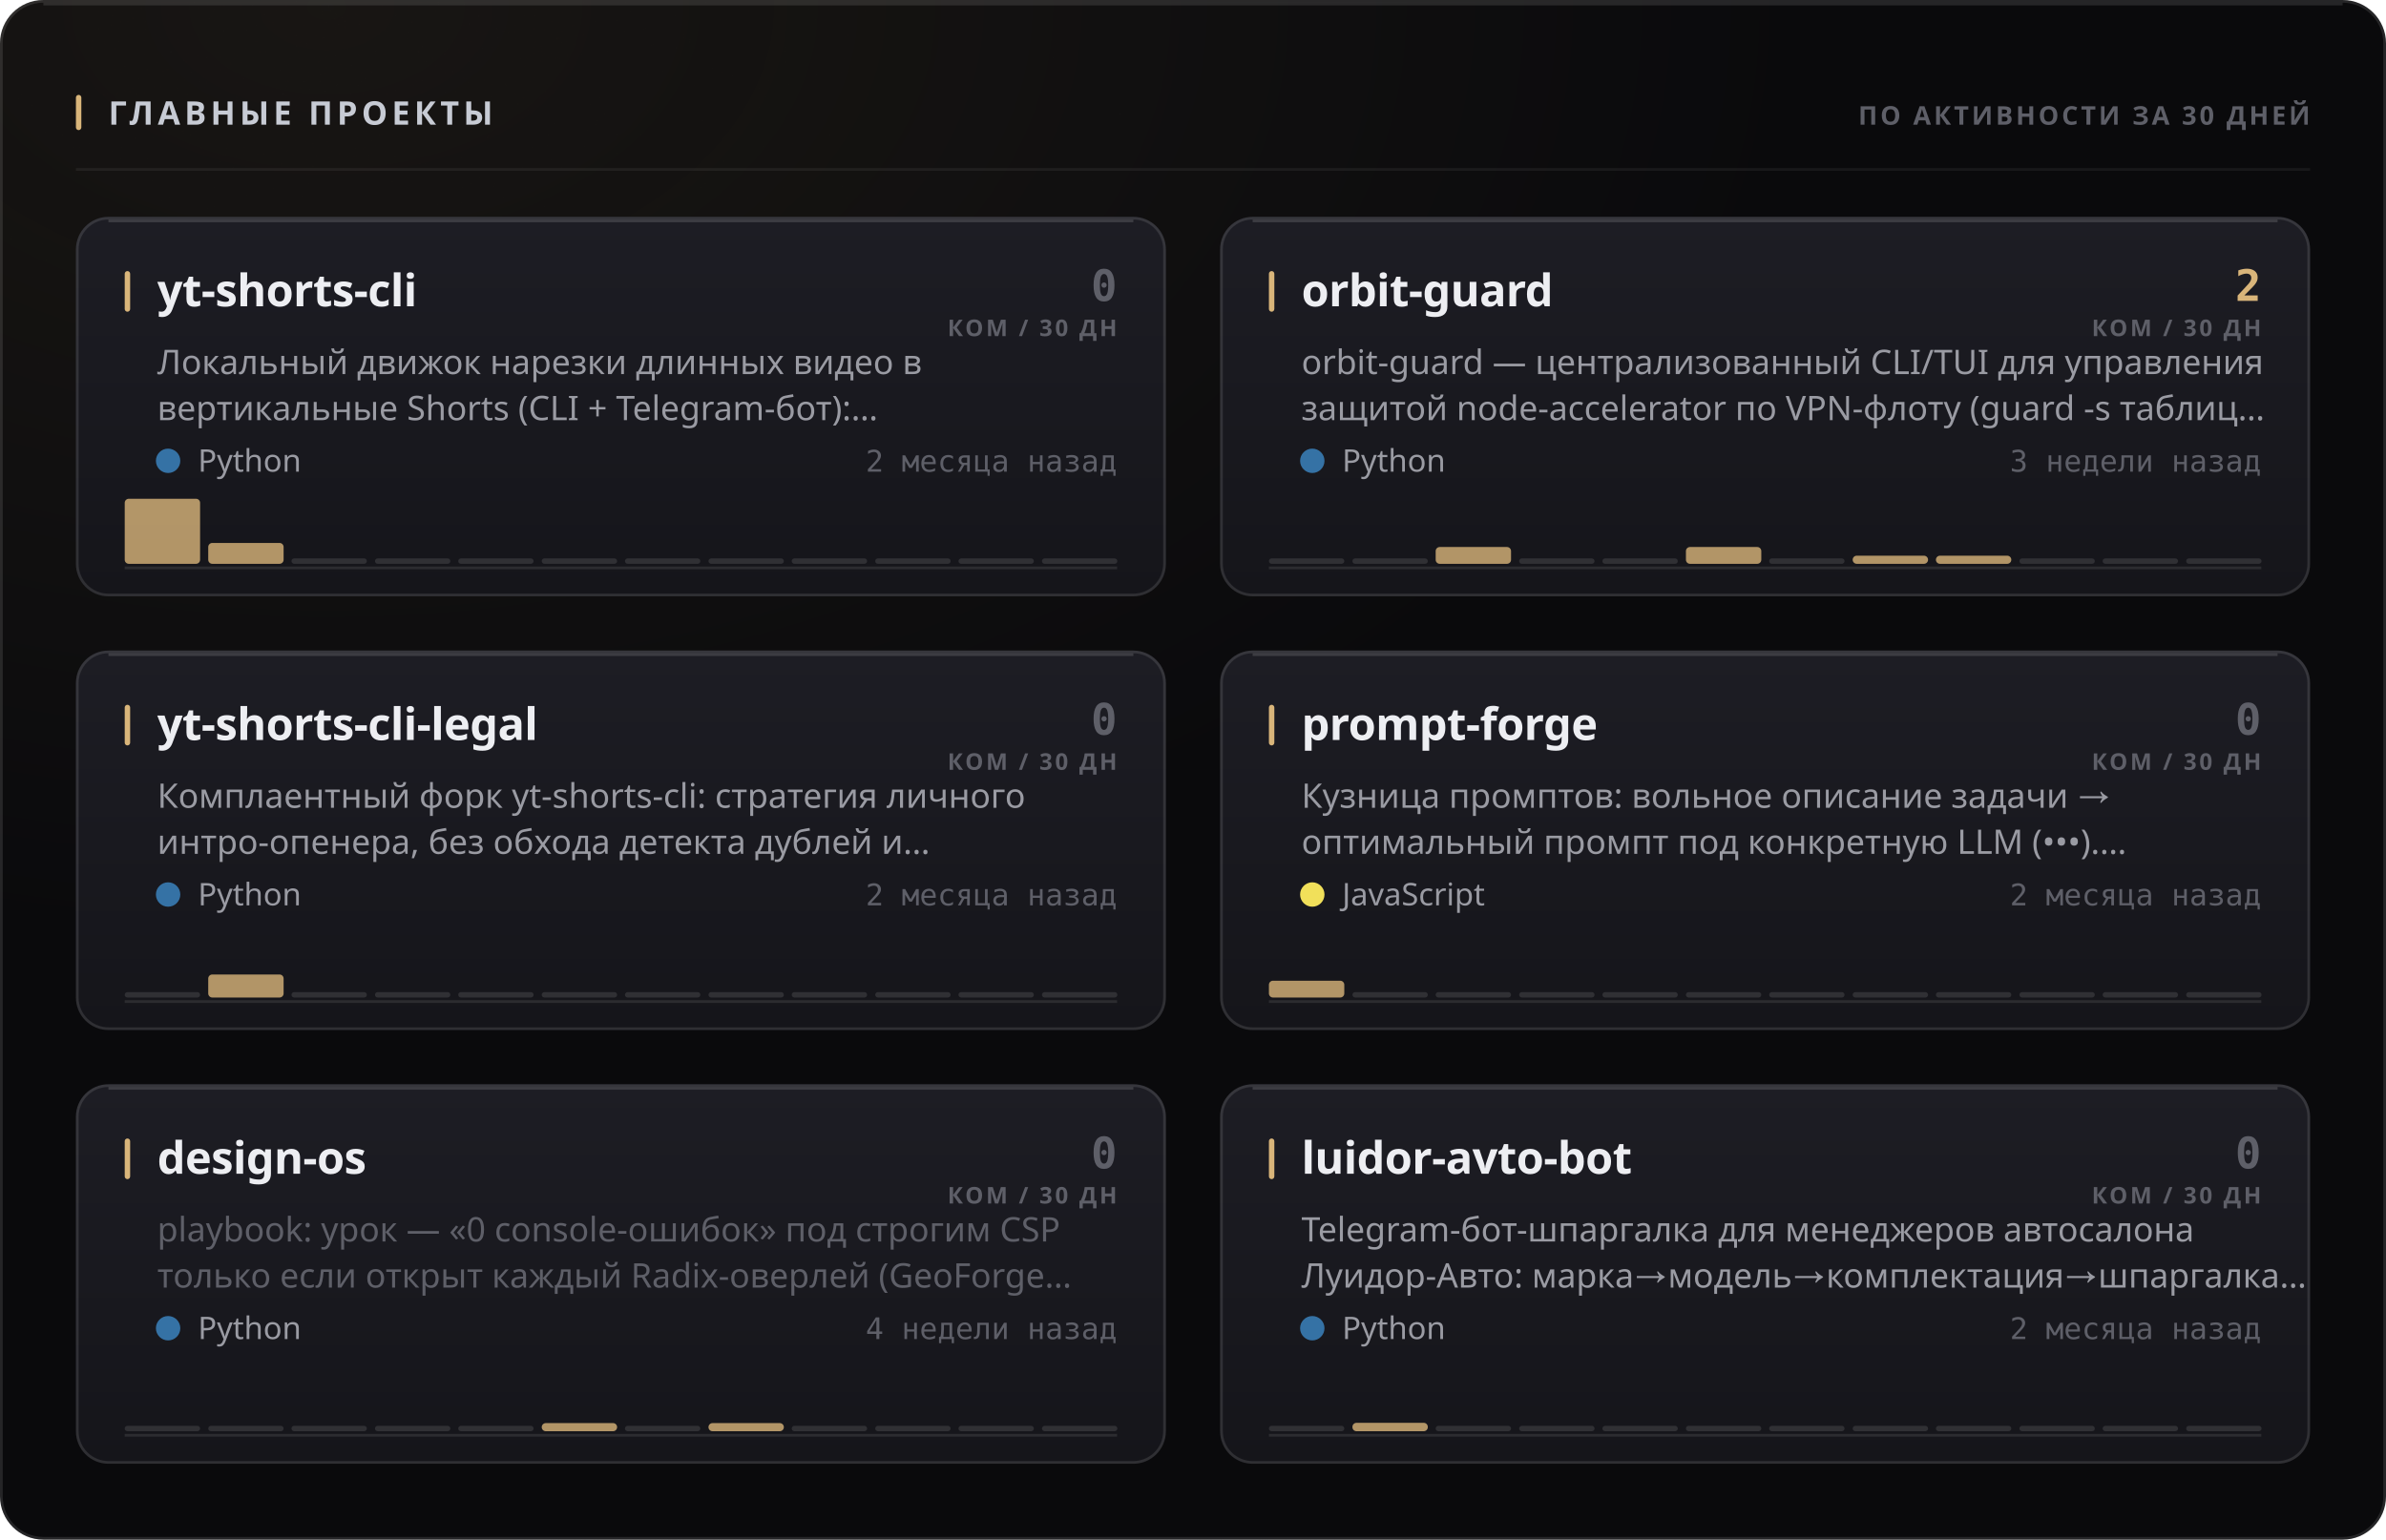
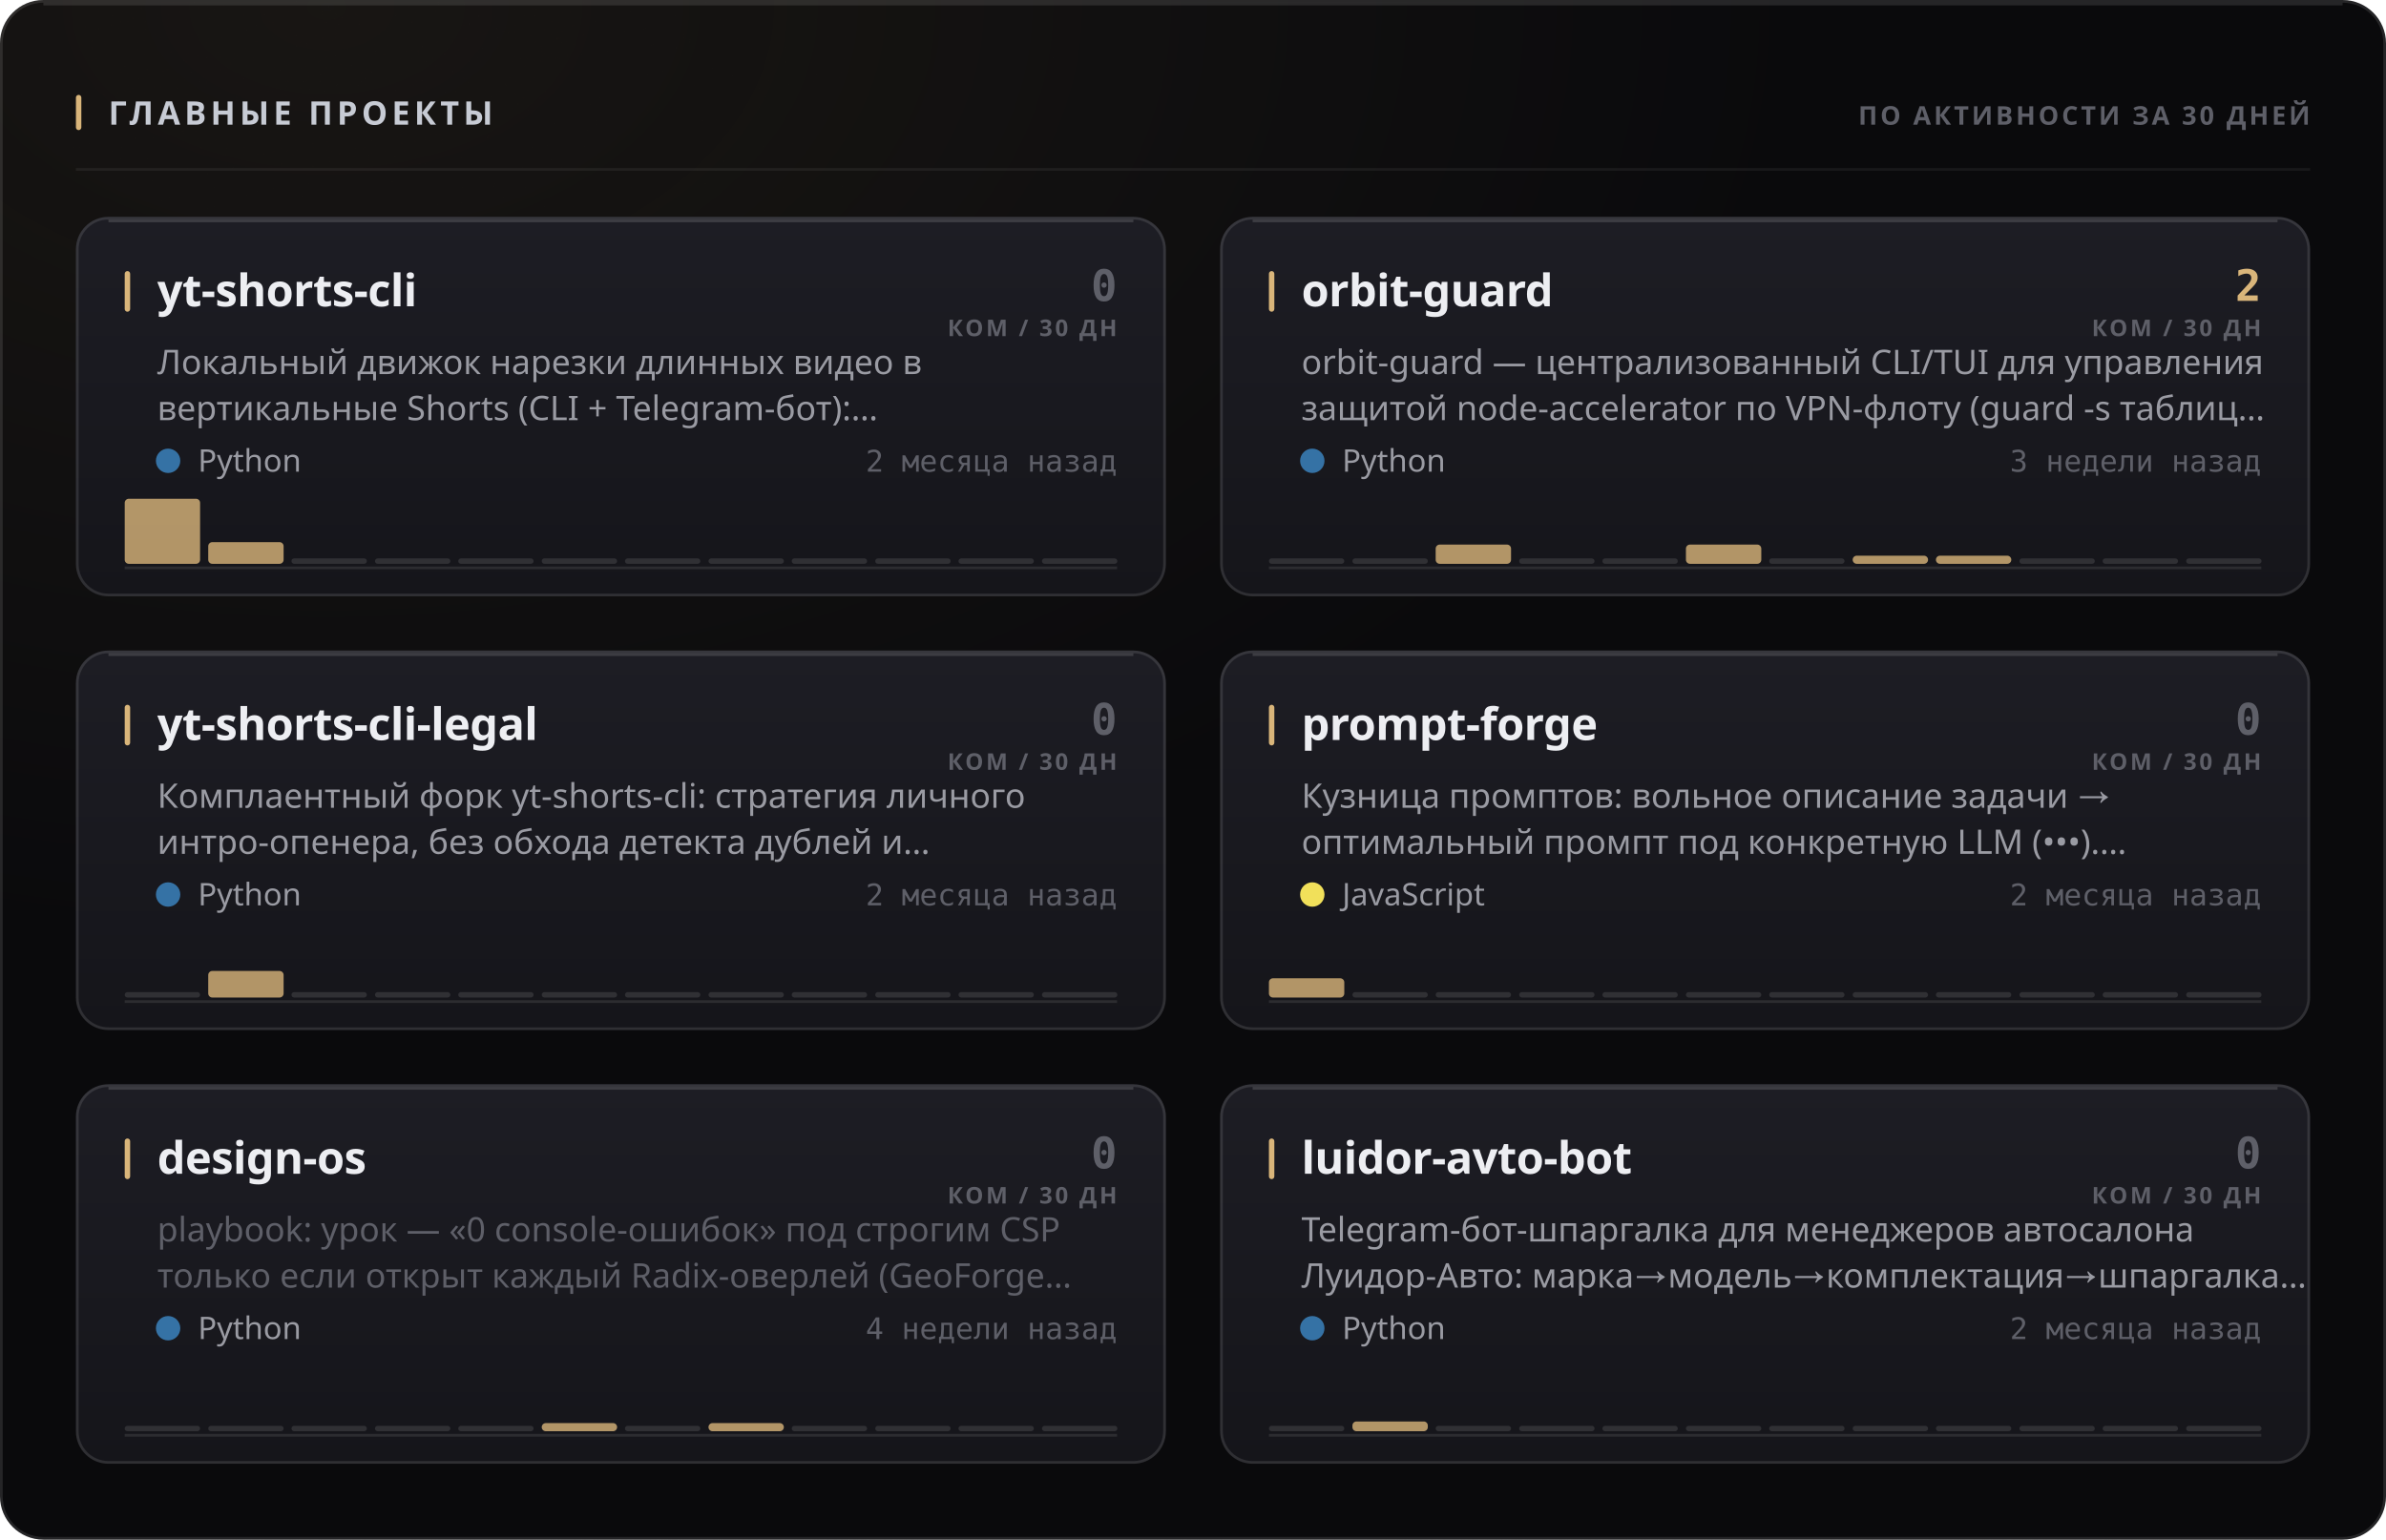
<svg xmlns="http://www.w3.org/2000/svg" width="880" height="568" viewBox="0 0 880 568" role="img">
  <style>
  text { font-family: -apple-system, BlinkMacSystemFont, 'Segoe UI', 'Noto Sans', Helvetica, Arial, sans-serif; }
  .mono { font-family: ui-monospace, 'SF Mono', 'Cascadia Mono', 'DejaVu Sans Mono', Menlo, Consolas, monospace; font-variant-numeric: tabular-nums; }
  .caps { letter-spacing: .1em; text-transform: uppercase; }

  @keyframes sheen  { from { transform: translateX(-120%); } to { transform: translateX(260%); } }
  @keyframes rise   { from { opacity: 0; transform: translateY(6px); } to { opacity: 1; transform: none; } }
  @keyframes slide  { from { opacity: 0; transform: translateX(-8px); } to { opacity: 1; transform: none; } }
  @keyframes grow   { from { transform: scaleY(0); } to { transform: scaleY(1); } }
  @keyframes widen  { from { transform: scaleX(0); } to { transform: scaleX(1); } }
  @keyframes draw   { from { stroke-dashoffset: 200; } to { stroke-dashoffset: 0; } }

  .sheen { animation: sheen 5.5s cubic-bezier(.45,0,.2,1) infinite; }
  .rise  { animation: rise .5s cubic-bezier(.16,1,.3,1) both; }
  .slide { animation: slide .42s cubic-bezier(.16,1,.3,1) both; }
  .bar   { transform-box: fill-box; transform-origin: 50% 100%;
           animation: grow .62s cubic-bezier(.16,1,.3,1) both; }
  .fill  { transform-box: fill-box; transform-origin: 0% 50%;
           animation: widen .8s cubic-bezier(.16,1,.3,1) both; }
  /* The hidden start state lives in the keyframes, never in the static rule.
     A renderer that ignores CSS animations then falls back to the FINISHED
     state — a drawn line, visible text — instead of an empty panel. */
  .spark { stroke-dasharray: 200;
           animation: draw 1.1s cubic-bezier(.16,1,.3,1) both; }

  @media (prefers-reduced-motion: reduce) {
    .sheen { animation: none; opacity: 0; }
    .rise, .slide, .bar, .fill, .spark { animation: none; opacity: 1; transform: none;
                                         stroke-dashoffset: 0; }
  }</style>
  <defs>
    <filter id="grain1" x="0" y="0" width="100%" height="100%">
      <feTurbulence type="fractalNoise" baseFrequency="0.82" numOctaves="3" stitchTiles="stitch" />
      <feColorMatrix type="saturate" values="0" />
    </filter>
    <radialGradient id="wash2" cx="14%" cy="0%" r="62%">
      <stop offset="0%" stop-color="#d9b57a" stop-opacity="0.07" />
      <stop offset="100%" stop-color="#d9b57a" stop-opacity="0" />
    </radialGradient>
    <linearGradient id="cardfill3" x1="0" y1="0" x2="0" y2="1">
      <stop offset="0%" stop-color="#1d1d24" />
      <stop offset="100%" stop-color="#15151a" />
    </linearGradient>
    <linearGradient id="cardfill4" x1="0" y1="0" x2="0" y2="1">
      <stop offset="0%" stop-color="#1d1d24" />
      <stop offset="100%" stop-color="#15151a" />
    </linearGradient>
    <linearGradient id="cardfill5" x1="0" y1="0" x2="0" y2="1">
      <stop offset="0%" stop-color="#1d1d24" />
      <stop offset="100%" stop-color="#15151a" />
    </linearGradient>
    <linearGradient id="cardfill6" x1="0" y1="0" x2="0" y2="1">
      <stop offset="0%" stop-color="#1d1d24" />
      <stop offset="100%" stop-color="#15151a" />
    </linearGradient>
    <linearGradient id="cardfill7" x1="0" y1="0" x2="0" y2="1">
      <stop offset="0%" stop-color="#1d1d24" />
      <stop offset="100%" stop-color="#15151a" />
    </linearGradient>
    <linearGradient id="cardfill8" x1="0" y1="0" x2="0" y2="1">
      <stop offset="0%" stop-color="#1d1d24" />
      <stop offset="100%" stop-color="#15151a" />
    </linearGradient>
  </defs>
  <rect width="880" height="568" rx="16" fill="#0a0a0c" />
  <rect width="880" height="568" rx="16" fill="url(#wash2)" />
  <rect width="880" height="568" rx="16" filter="url(#grain1)" opacity="0.05" style="mix-blend-mode:overlay" />
  <rect x=".5" y=".5" width="879" height="567" rx="15.5" fill="none" stroke="rgba(255,255,255,0.11)" />
  <path d="M16 1.5 H864" stroke="rgba(255,255,255,0.112)" stroke-width="1" fill="none" />
  <rect x="28" y="35" width="2" height="13" rx="1" fill="#d9b57a" />
  <text x="40" y="46" font-size="12" font-weight="700" fill="#c7cbd4" letter-spacing="0.13em">ГЛАВНЫЕ ПРОЕКТЫ</text>
  <text x="852" y="46" font-size="9.5" font-weight="600" fill="#5e5f68" text-anchor="end" letter-spacing="0.11em">ПО АКТИВНОСТИ ЗА 30 ДНЕЙ</text>
  <path d="M28 62.5 H852" stroke="rgba(255,255,255,0.06)" stroke-width="1" />
  <g class="rise" opacity="1" style="">
    <rect x="28" y="80" width="402" height="140" rx="12" fill="url(#cardfill3)" />
    <rect x="28.5" y="80.5" width="401" height="139" rx="11.5" fill="none" stroke="rgba(255,255,255,0.11)" />
    <path d="M40 81.5 H418" stroke="rgba(255,255,255,0.14)" stroke-width="1" fill="none" />
    <rect x="46" y="100" width="2" height="15" rx="1" fill="#d9b57a" />
    <text x="58" y="113" font-size="16.5" font-weight="700" fill="#edeef2" letter-spacing="-0.01em">yt-shorts-cli</text>
    <text x="412" y="111" font-size="16" font-weight="700" fill="#5e5f68" text-anchor="end" class="mono">0</text>
    <text x="412" y="124" font-size="8.5" font-weight="600" fill="#5e5f68" text-anchor="end" letter-spacing="0.11em">КОМ / 30 ДН</text>
    <text x="58" y="138" font-size="12.5" font-weight="400" fill="#9a9ba3">Локальный движок нарезки длинных видео в</text>
    <text x="58" y="155" font-size="12.5" font-weight="400" fill="#9a9ba3">вертикальные Shorts (CLI + Telegram-бот):…</text>
    <circle cx="62" cy="170" r="4.5" fill="#3572A5" />
    <text x="73" y="174" font-size="11.5" font-weight="400" fill="#9a9ba3">Python</text>
    <text x="412" y="174" font-size="11" font-weight="400" fill="#5e5f68" text-anchor="end" class="mono">2 месяца назад</text>
    <path d="M46 209.5 H412" stroke="rgba(255,255,255,0.096)" stroke-width="1" />
    <g class="bar" style="animation-delay:0.18s">
      <rect x="46.0" y="184.0" width="27.8" height="24.0" rx="1.5" fill="#d9b57a" opacity="0.8" />
-       <rect x="76.8" y="200.3" width="27.8" height="7.7" rx="1.5" fill="#d9b57a" opacity="0.8" />
+       <rect x="76.8" y="200.0" width="27.8" height="8.0" rx="1.5" fill="#d9b57a" opacity="0.8" />
      <rect x="107.5" y="206.0" width="27.8" height="2" rx="1" fill="rgba(255,255,255,0.11)" />
      <rect x="138.3" y="206.0" width="27.8" height="2" rx="1" fill="rgba(255,255,255,0.11)" />
      <rect x="169.0" y="206.0" width="27.8" height="2" rx="1" fill="rgba(255,255,255,0.11)" />
      <rect x="199.8" y="206.0" width="27.8" height="2" rx="1" fill="rgba(255,255,255,0.11)" />
      <rect x="230.5" y="206.0" width="27.8" height="2" rx="1" fill="rgba(255,255,255,0.11)" />
      <rect x="261.3" y="206.0" width="27.8" height="2" rx="1" fill="rgba(255,255,255,0.11)" />
      <rect x="292.0" y="206.0" width="27.8" height="2" rx="1" fill="rgba(255,255,255,0.11)" />
      <rect x="322.8" y="206.0" width="27.8" height="2" rx="1" fill="rgba(255,255,255,0.11)" />
      <rect x="353.5" y="206.0" width="27.8" height="2" rx="1" fill="rgba(255,255,255,0.11)" />
      <rect x="384.3" y="206.0" width="27.8" height="2" rx="1" fill="rgba(255,255,255,0.11)" />
    </g>
  </g>
  <g class="rise" opacity="1" style=" animation-delay:0.055s;">
    <rect x="450" y="80" width="402" height="140" rx="12" fill="url(#cardfill4)" />
    <rect x="450.5" y="80.5" width="401" height="139" rx="11.5" fill="none" stroke="rgba(255,255,255,0.11)" />
    <path d="M462 81.5 H840" stroke="rgba(255,255,255,0.14)" stroke-width="1" fill="none" />
    <rect x="468" y="100" width="2" height="15" rx="1" fill="#d9b57a" />
    <text x="480" y="113" font-size="16.5" font-weight="700" fill="#edeef2" letter-spacing="-0.01em">orbit-guard</text>
    <text x="834" y="111" font-size="16" font-weight="700" fill="#d9b57a" text-anchor="end" class="mono">2</text>
    <text x="834" y="124" font-size="8.5" font-weight="600" fill="#5e5f68" text-anchor="end" letter-spacing="0.11em">КОМ / 30 ДН</text>
    <text x="480" y="138" font-size="12.5" font-weight="400" fill="#9a9ba3">orbit-guard — централизованный CLI/TUI для управления</text>
    <text x="480" y="155" font-size="12.5" font-weight="400" fill="#9a9ba3">защитой node-accelerator по VPN-флоту (guard -s таблиц…</text>
    <circle cx="484" cy="170" r="4.5" fill="#3572A5" />
    <text x="495" y="174" font-size="11.5" font-weight="400" fill="#9a9ba3">Python</text>
    <text x="834" y="174" font-size="11" font-weight="400" fill="#5e5f68" text-anchor="end" class="mono">3 недели назад</text>
    <path d="M468 209.5 H834" stroke="rgba(255,255,255,0.096)" stroke-width="1" />
    <g class="bar" style="animation-delay:0.24s">
      <rect x="468.0" y="206.0" width="27.8" height="2" rx="1" fill="rgba(255,255,255,0.11)" />
      <rect x="498.8" y="206.0" width="27.8" height="2" rx="1" fill="rgba(255,255,255,0.11)" />
-       <rect x="529.5" y="201.8" width="27.8" height="6.2" rx="1.5" fill="#d9b57a" opacity="0.8" />
+       <rect x="529.5" y="200.9" width="27.8" height="7.1" rx="1.5" fill="#d9b57a" opacity="0.8" />
      <rect x="560.3" y="206.0" width="27.8" height="2" rx="1" fill="rgba(255,255,255,0.11)" />
      <rect x="591.0" y="206.0" width="27.8" height="2" rx="1" fill="rgba(255,255,255,0.11)" />
-       <rect x="621.8" y="201.8" width="27.8" height="6.2" rx="1.5" fill="#d9b57a" opacity="0.8" />
+       <rect x="621.8" y="200.9" width="27.8" height="7.1" rx="1.5" fill="#d9b57a" opacity="0.8" />
      <rect x="652.5" y="206.0" width="27.8" height="2" rx="1" fill="rgba(255,255,255,0.11)" />
      <rect x="683.3" y="205.0" width="27.8" height="3.0" rx="1.5" fill="#d9b57a" opacity="0.8" />
      <rect x="714.0" y="205.0" width="27.8" height="3.0" rx="1.5" fill="#d9b57a" opacity="0.8" />
      <rect x="744.8" y="206.0" width="27.8" height="2" rx="1" fill="rgba(255,255,255,0.11)" />
      <rect x="775.5" y="206.0" width="27.8" height="2" rx="1" fill="rgba(255,255,255,0.11)" />
      <rect x="806.3" y="206.0" width="27.8" height="2" rx="1" fill="rgba(255,255,255,0.11)" />
    </g>
  </g>
  <g class="rise" opacity="1" style=" animation-delay:0.110s;">
    <rect x="28" y="240" width="402" height="140" rx="12" fill="url(#cardfill5)" />
    <rect x="28.5" y="240.5" width="401" height="139" rx="11.5" fill="none" stroke="rgba(255,255,255,0.11)" />
    <path d="M40 241.5 H418" stroke="rgba(255,255,255,0.14)" stroke-width="1" fill="none" />
    <rect x="46" y="260" width="2" height="15" rx="1" fill="#d9b57a" />
    <text x="58" y="273" font-size="16.5" font-weight="700" fill="#edeef2" letter-spacing="-0.01em">yt-shorts-cli-legal</text>
    <text x="412" y="271" font-size="16" font-weight="700" fill="#5e5f68" text-anchor="end" class="mono">0</text>
    <text x="412" y="284" font-size="8.5" font-weight="600" fill="#5e5f68" text-anchor="end" letter-spacing="0.11em">КОМ / 30 ДН</text>
    <text x="58" y="298" font-size="12.5" font-weight="400" fill="#9a9ba3">Комплаентный форк yt-shorts-cli: стратегия личного</text>
    <text x="58" y="315" font-size="12.5" font-weight="400" fill="#9a9ba3">интро-опенера, без обхода детекта дублей и…</text>
    <circle cx="62" cy="330" r="4.5" fill="#3572A5" />
    <text x="73" y="334" font-size="11.5" font-weight="400" fill="#9a9ba3">Python</text>
    <text x="412" y="334" font-size="11" font-weight="400" fill="#5e5f68" text-anchor="end" class="mono">2 месяца назад</text>
    <path d="M46 369.5 H412" stroke="rgba(255,255,255,0.096)" stroke-width="1" />
    <g class="bar" style="animation-delay:0.3s">
      <rect x="46.0" y="366.0" width="27.8" height="2" rx="1" fill="rgba(255,255,255,0.11)" />
-       <rect x="76.8" y="359.5" width="27.8" height="8.5" rx="1.5" fill="#d9b57a" opacity="0.8" />
+       <rect x="76.8" y="358.2" width="27.8" height="9.8" rx="1.5" fill="#d9b57a" opacity="0.8" />
      <rect x="107.5" y="366.0" width="27.8" height="2" rx="1" fill="rgba(255,255,255,0.11)" />
      <rect x="138.3" y="366.0" width="27.8" height="2" rx="1" fill="rgba(255,255,255,0.11)" />
      <rect x="169.0" y="366.0" width="27.8" height="2" rx="1" fill="rgba(255,255,255,0.11)" />
      <rect x="199.8" y="366.0" width="27.8" height="2" rx="1" fill="rgba(255,255,255,0.11)" />
      <rect x="230.5" y="366.0" width="27.8" height="2" rx="1" fill="rgba(255,255,255,0.11)" />
      <rect x="261.3" y="366.0" width="27.8" height="2" rx="1" fill="rgba(255,255,255,0.11)" />
      <rect x="292.0" y="366.0" width="27.8" height="2" rx="1" fill="rgba(255,255,255,0.11)" />
      <rect x="322.8" y="366.0" width="27.8" height="2" rx="1" fill="rgba(255,255,255,0.11)" />
      <rect x="353.5" y="366.0" width="27.8" height="2" rx="1" fill="rgba(255,255,255,0.11)" />
      <rect x="384.3" y="366.0" width="27.8" height="2" rx="1" fill="rgba(255,255,255,0.11)" />
    </g>
  </g>
  <g class="rise" opacity="1" style=" animation-delay:0.165s;">
    <rect x="450" y="240" width="402" height="140" rx="12" fill="url(#cardfill6)" />
    <rect x="450.5" y="240.5" width="401" height="139" rx="11.5" fill="none" stroke="rgba(255,255,255,0.11)" />
    <path d="M462 241.5 H840" stroke="rgba(255,255,255,0.14)" stroke-width="1" fill="none" />
    <rect x="468" y="260" width="2" height="15" rx="1" fill="#d9b57a" />
    <text x="480" y="273" font-size="16.5" font-weight="700" fill="#edeef2" letter-spacing="-0.01em">prompt-forge</text>
    <text x="834" y="271" font-size="16" font-weight="700" fill="#5e5f68" text-anchor="end" class="mono">0</text>
    <text x="834" y="284" font-size="8.5" font-weight="600" fill="#5e5f68" text-anchor="end" letter-spacing="0.11em">КОМ / 30 ДН</text>
    <text x="480" y="298" font-size="12.5" font-weight="400" fill="#9a9ba3">Кузница промптов: вольное описание задачи →</text>
    <text x="480" y="315" font-size="12.5" font-weight="400" fill="#9a9ba3">оптимальный промпт под конкретную LLM (•••).…</text>
    <circle cx="484" cy="330" r="4.5" fill="#f1e05a" />
    <text x="495" y="334" font-size="11.5" font-weight="400" fill="#9a9ba3">JavaScript</text>
    <text x="834" y="334" font-size="11" font-weight="400" fill="#5e5f68" text-anchor="end" class="mono">2 месяца назад</text>
    <path d="M468 369.5 H834" stroke="rgba(255,255,255,0.096)" stroke-width="1" />
    <g class="bar" style="animation-delay:0.36s">
-       <rect x="468.0" y="361.8" width="27.8" height="6.2" rx="1.5" fill="#d9b57a" opacity="0.8" />
+       <rect x="468.0" y="360.9" width="27.8" height="7.1" rx="1.5" fill="#d9b57a" opacity="0.8" />
      <rect x="498.8" y="366.0" width="27.8" height="2" rx="1" fill="rgba(255,255,255,0.11)" />
      <rect x="529.5" y="366.0" width="27.8" height="2" rx="1" fill="rgba(255,255,255,0.11)" />
      <rect x="560.3" y="366.0" width="27.8" height="2" rx="1" fill="rgba(255,255,255,0.11)" />
      <rect x="591.0" y="366.0" width="27.8" height="2" rx="1" fill="rgba(255,255,255,0.11)" />
      <rect x="621.8" y="366.0" width="27.8" height="2" rx="1" fill="rgba(255,255,255,0.11)" />
      <rect x="652.5" y="366.0" width="27.8" height="2" rx="1" fill="rgba(255,255,255,0.11)" />
      <rect x="683.3" y="366.0" width="27.8" height="2" rx="1" fill="rgba(255,255,255,0.11)" />
      <rect x="714.0" y="366.0" width="27.8" height="2" rx="1" fill="rgba(255,255,255,0.11)" />
      <rect x="744.8" y="366.0" width="27.8" height="2" rx="1" fill="rgba(255,255,255,0.11)" />
      <rect x="775.5" y="366.0" width="27.8" height="2" rx="1" fill="rgba(255,255,255,0.11)" />
      <rect x="806.3" y="366.0" width="27.8" height="2" rx="1" fill="rgba(255,255,255,0.11)" />
    </g>
  </g>
  <g class="rise" opacity="1" style=" animation-delay:0.220s;">
    <rect x="28" y="400" width="402" height="140" rx="12" fill="url(#cardfill7)" />
    <rect x="28.5" y="400.5" width="401" height="139" rx="11.5" fill="none" stroke="rgba(255,255,255,0.11)" />
    <path d="M40 401.5 H418" stroke="rgba(255,255,255,0.14)" stroke-width="1" fill="none" />
    <rect x="46" y="420" width="2" height="15" rx="1" fill="#d9b57a" />
    <text x="58" y="433" font-size="16.5" font-weight="700" fill="#edeef2" letter-spacing="-0.01em">design-os</text>
    <text x="412" y="431" font-size="16" font-weight="700" fill="#5e5f68" text-anchor="end" class="mono">0</text>
    <text x="412" y="444" font-size="8.5" font-weight="600" fill="#5e5f68" text-anchor="end" letter-spacing="0.11em">КОМ / 30 ДН</text>
    <text x="58" y="458" font-size="12.5" font-weight="400" fill="#5e5f68">playbook: урок — «0 console-ошибок» под строгим CSP</text>
    <text x="58" y="475" font-size="12.5" font-weight="400" fill="#5e5f68">только если открыт каждый Radix-оверлей (GeoForge…</text>
    <circle cx="62" cy="490" r="4.5" fill="#3572A5" />
    <text x="73" y="494" font-size="11.5" font-weight="400" fill="#9a9ba3">Python</text>
    <text x="412" y="494" font-size="11" font-weight="400" fill="#5e5f68" text-anchor="end" class="mono">4 недели назад</text>
    <path d="M46 529.5 H412" stroke="rgba(255,255,255,0.096)" stroke-width="1" />
    <g class="bar" style="animation-delay:0.42s">
      <rect x="46.0" y="526.0" width="27.8" height="2" rx="1" fill="rgba(255,255,255,0.11)" />
      <rect x="76.8" y="526.0" width="27.8" height="2" rx="1" fill="rgba(255,255,255,0.11)" />
      <rect x="107.5" y="526.0" width="27.8" height="2" rx="1" fill="rgba(255,255,255,0.11)" />
      <rect x="138.3" y="526.0" width="27.8" height="2" rx="1" fill="rgba(255,255,255,0.11)" />
      <rect x="169.0" y="526.0" width="27.8" height="2" rx="1" fill="rgba(255,255,255,0.11)" />
      <rect x="199.8" y="525.0" width="27.8" height="3.0" rx="1.5" fill="#d9b57a" opacity="0.8" />
      <rect x="230.5" y="526.0" width="27.8" height="2" rx="1" fill="rgba(255,255,255,0.11)" />
      <rect x="261.3" y="525.0" width="27.8" height="3.0" rx="1.5" fill="#d9b57a" opacity="0.8" />
      <rect x="292.0" y="526.0" width="27.8" height="2" rx="1" fill="rgba(255,255,255,0.11)" />
      <rect x="322.8" y="526.0" width="27.8" height="2" rx="1" fill="rgba(255,255,255,0.11)" />
      <rect x="353.5" y="526.0" width="27.8" height="2" rx="1" fill="rgba(255,255,255,0.11)" />
      <rect x="384.3" y="526.0" width="27.8" height="2" rx="1" fill="rgba(255,255,255,0.11)" />
    </g>
  </g>
  <g class="rise" opacity="1" style=" animation-delay:0.275s;">
    <rect x="450" y="400" width="402" height="140" rx="12" fill="url(#cardfill8)" />
    <rect x="450.5" y="400.5" width="401" height="139" rx="11.5" fill="none" stroke="rgba(255,255,255,0.11)" />
    <path d="M462 401.5 H840" stroke="rgba(255,255,255,0.14)" stroke-width="1" fill="none" />
    <rect x="468" y="420" width="2" height="15" rx="1" fill="#d9b57a" />
    <text x="480" y="433" font-size="16.5" font-weight="700" fill="#edeef2" letter-spacing="-0.01em">luidor-avto-bot</text>
    <text x="834" y="431" font-size="16" font-weight="700" fill="#5e5f68" text-anchor="end" class="mono">0</text>
    <text x="834" y="444" font-size="8.5" font-weight="600" fill="#5e5f68" text-anchor="end" letter-spacing="0.11em">КОМ / 30 ДН</text>
    <text x="480" y="458" font-size="12.5" font-weight="400" fill="#9a9ba3">Telegram-бот-шпаргалка для менеджеров автосалона</text>
    <text x="480" y="475" font-size="12.5" font-weight="400" fill="#9a9ba3">Луидор-Авто: марка→модель→комплектация→шпаргалка…</text>
    <circle cx="484" cy="490" r="4.5" fill="#3572A5" />
    <text x="495" y="494" font-size="11.5" font-weight="400" fill="#9a9ba3">Python</text>
    <text x="834" y="494" font-size="11" font-weight="400" fill="#5e5f68" text-anchor="end" class="mono">2 месяца назад</text>
    <path d="M468 529.5 H834" stroke="rgba(255,255,255,0.096)" stroke-width="1" />
    <g class="bar" style="animation-delay:0.48s">
      <rect x="468.0" y="526.0" width="27.8" height="2" rx="1" fill="rgba(255,255,255,0.11)" />
-       <rect x="498.8" y="524.9" width="27.8" height="3.1" rx="1.5" fill="#d9b57a" opacity="0.8" />
+       <rect x="498.8" y="524.4" width="27.8" height="3.6" rx="1.5" fill="#d9b57a" opacity="0.8" />
      <rect x="529.5" y="526.0" width="27.8" height="2" rx="1" fill="rgba(255,255,255,0.11)" />
      <rect x="560.3" y="526.0" width="27.8" height="2" rx="1" fill="rgba(255,255,255,0.11)" />
      <rect x="591.0" y="526.0" width="27.8" height="2" rx="1" fill="rgba(255,255,255,0.11)" />
      <rect x="621.8" y="526.0" width="27.8" height="2" rx="1" fill="rgba(255,255,255,0.11)" />
      <rect x="652.5" y="526.0" width="27.8" height="2" rx="1" fill="rgba(255,255,255,0.11)" />
      <rect x="683.3" y="526.0" width="27.8" height="2" rx="1" fill="rgba(255,255,255,0.11)" />
      <rect x="714.0" y="526.0" width="27.8" height="2" rx="1" fill="rgba(255,255,255,0.11)" />
      <rect x="744.8" y="526.0" width="27.8" height="2" rx="1" fill="rgba(255,255,255,0.11)" />
      <rect x="775.5" y="526.0" width="27.8" height="2" rx="1" fill="rgba(255,255,255,0.11)" />
      <rect x="806.3" y="526.0" width="27.8" height="2" rx="1" fill="rgba(255,255,255,0.11)" />
    </g>
  </g>
</svg>
